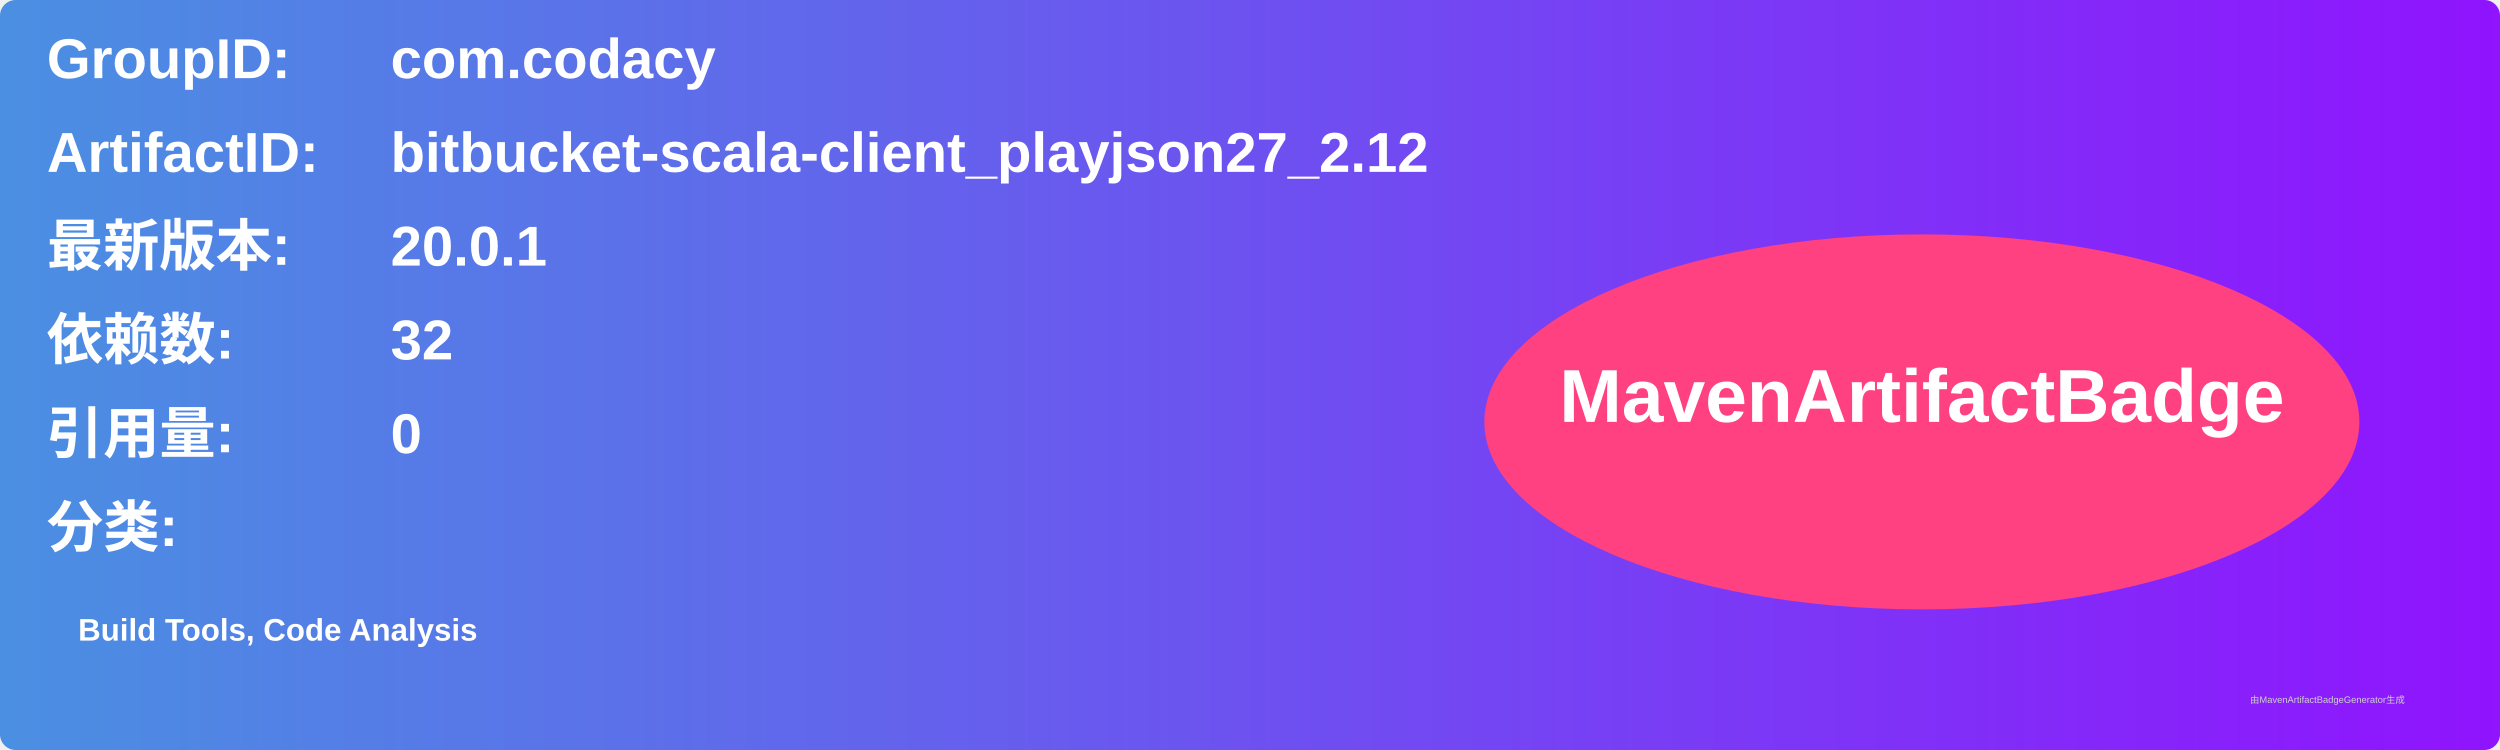
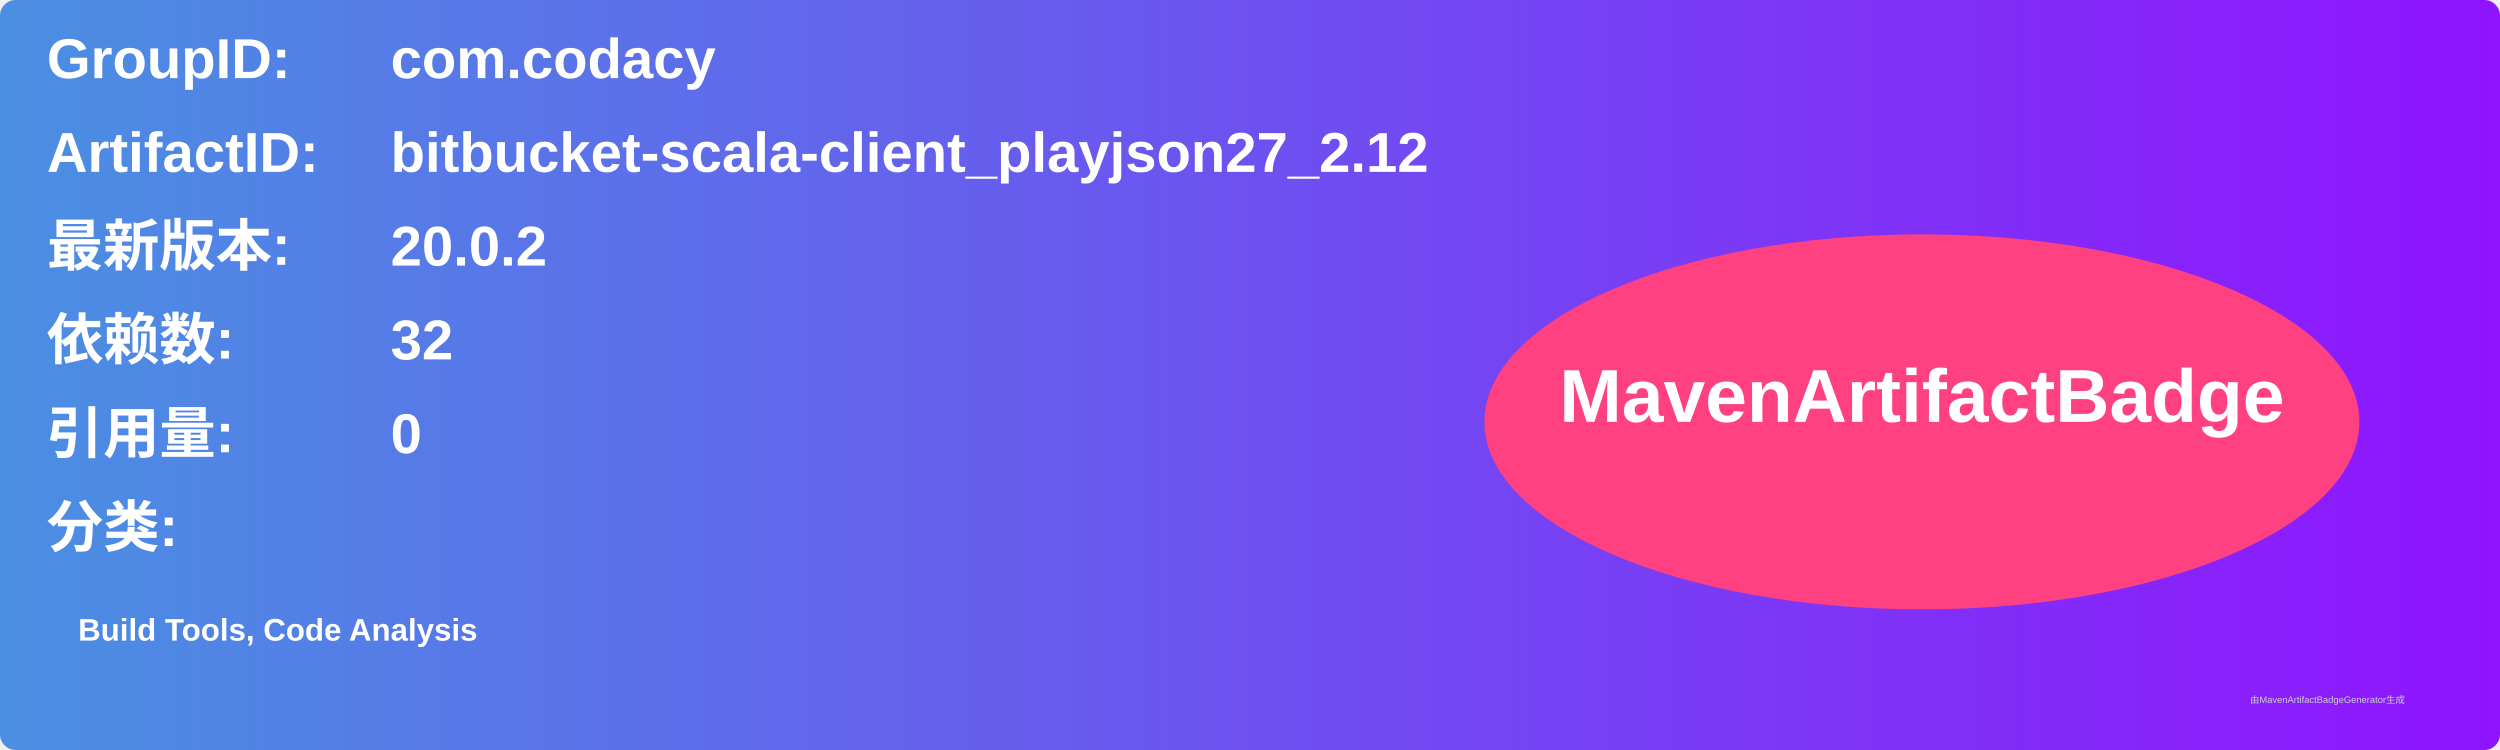
<svg xmlns="http://www.w3.org/2000/svg" width="800" height="240" viewBox="0 0 800 240">
  <linearGradient id="grad" x1="0%" y1="0%" x2="100%" y2="0%">
    <stop offset="0%" stop-color="#4a90e2" />
    <stop offset="100%" stop-color="#9013fe" />
  </linearGradient>
  <rect width="100%" height="100%" rx="5" ry="5" fill="url(#grad)" />
  <g transform="translate(15, 15)">
    <text x="0" y="10" font-family="Arial" font-size="18" fill="white" font-weight="bold" width="260">GroupID:</text>
    <text x="110" y="10" font-family="Arial" font-size="18" fill="white" font-weight="bold" width="460">com.codacy</text>
    <text x="0" y="40" font-family="Arial" font-size="18" fill="white" font-weight="bold" width="260">ArtifactID:</text>
    <text x="110" y="40" font-family="Arial" font-size="18" fill="white" font-weight="bold" width="460">bitbucket-scala-client_playjson27_2.12</text>
    <text x="0" y="70" font-family="Arial" font-size="18" fill="white" font-weight="bold">最新版本:</text>
    <text x="110" y="70" font-family="Arial" font-size="18" fill="white" font-weight="bold">
-       <tspan font-weight="bold">20.0.1</tspan>
+       <tspan font-weight="bold">20.0.2</tspan>
    </text>
    <text x="0" y="100" font-family="Arial" font-size="18" fill="white" font-weight="bold">依赖数: </text>
    <text x="110" y="100" font-family="Arial" font-size="18" fill="white">
      <tspan font-weight="bold">32</tspan>
    </text>
    <text x="0" y="130" font-family="Arial" font-size="18" fill="white" font-weight="bold">引用量: </text>
    <text x="110" y="130" font-family="Arial" font-size="18" fill="white">
      <tspan font-weight="bold">0</tspan>
    </text>
    <text x="0" y="160" font-family="Arial" font-size="18" fill="white" font-weight="bold">分类:</text>
    <text x="10" y="190" font-family="Arial" font-size="10" fill="white">
      <tspan font-weight="bold">Build Tools, Code Analysis</tspan>
    </text>
    <ellipse cx="600" cy="120" rx="140" ry="60" fill="#ff4081" />
    <text x="600" y="120" text-anchor="middle" font-family="Arial" font-size="24" fill="white" font-weight="bold">MavenArtifactBadge</text>
  </g>
  <text x="720" y="225" font-family="Arial" font-size="3" fill="#d0d0d0">由MavenArtifactBadgeGenerator生成</text>
</svg>
